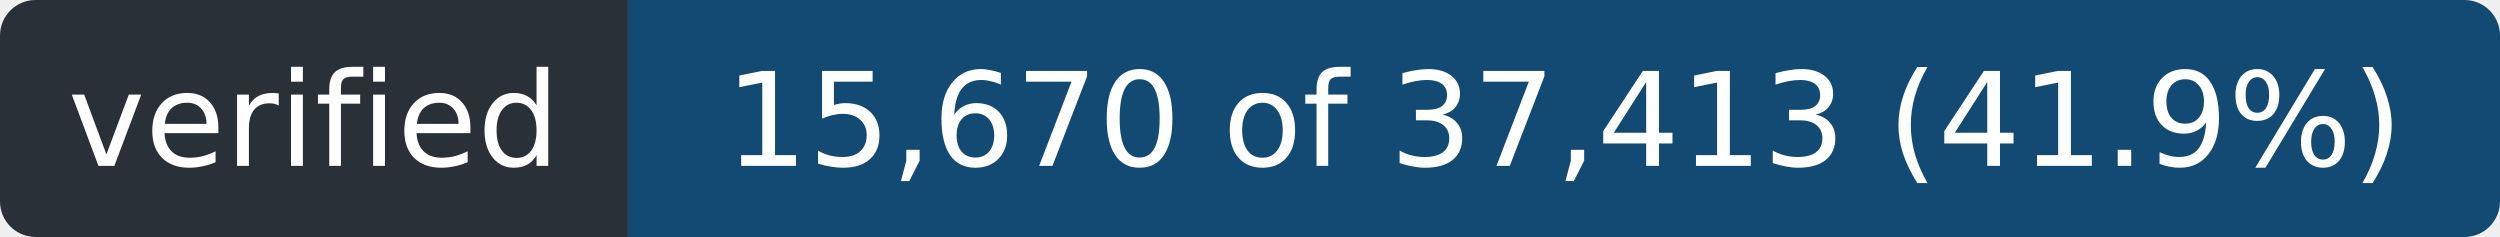
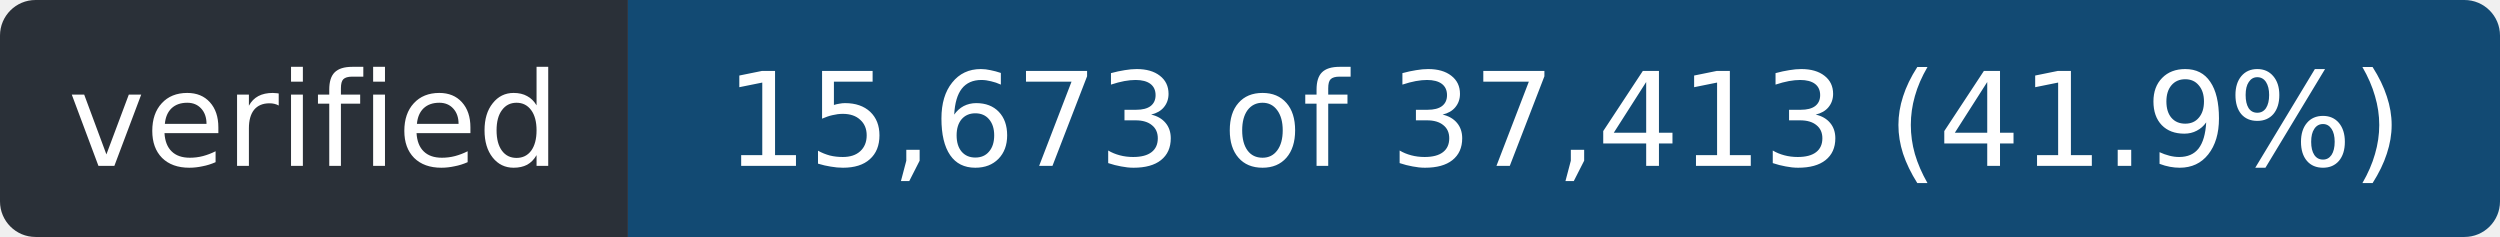
- <svg xmlns="http://www.w3.org/2000/svg" width="211" height="20" role="img" aria-label="verified: 15,670 of 37,413 (41.9%)">
+ <svg xmlns="http://www.w3.org/2000/svg" width="211" height="20" role="img" aria-label="verified: 15,673 of 37,413 (41.9%)">
  <clipPath id="r">
    <rect width="211" height="20" rx="3" />
  </clipPath>
  <g clip-path="url(#r)">
    <rect width="53" height="20" fill="#2a3038" />
    <rect x="53" width="158" height="20" fill="#124a73" />
  </g>
  <g fill="#fff" font-family="Verdana,Geneva,DejaVu Sans,sans-serif" font-size="11" text-anchor="middle">
    <text x="26.5" y="14" textLength="41">verified</text>
-     <text x="132.0" y="14" textLength="146">15,670 of 37,413 (41.9%)</text>
+     <text x="132.0" y="14" textLength="146">15,673 of 37,413 (41.9%)</text>
  </g>
</svg>
